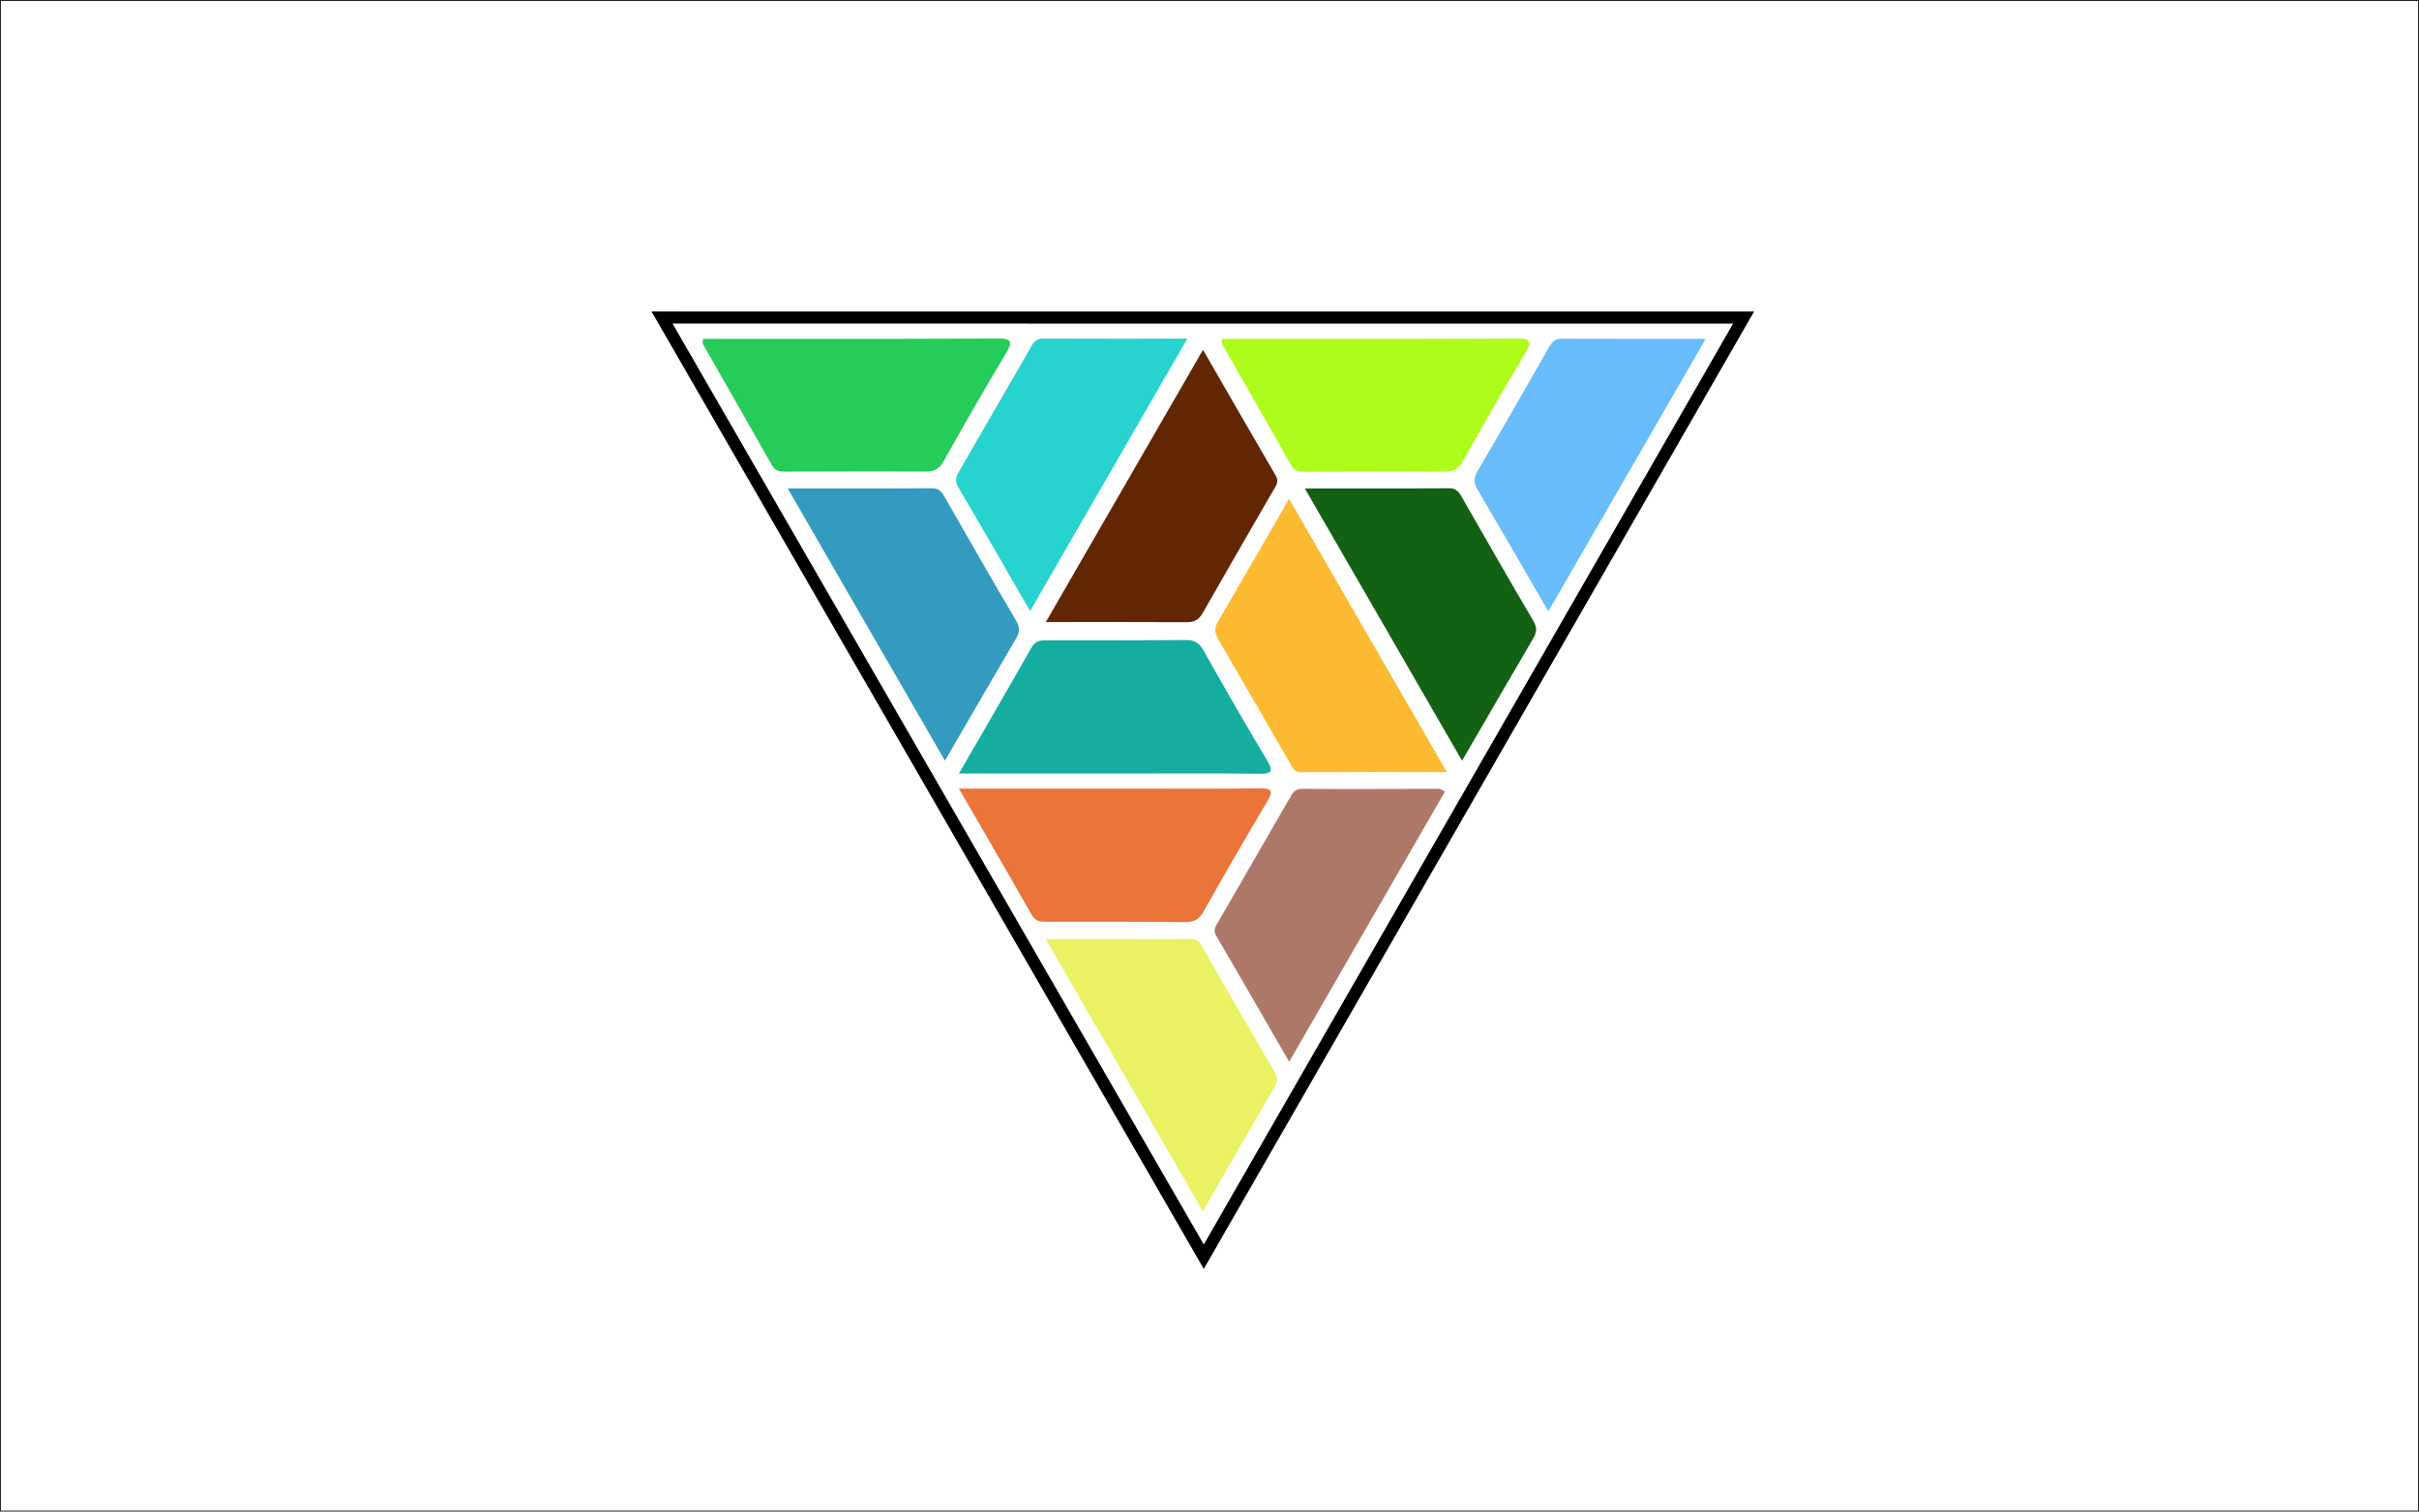
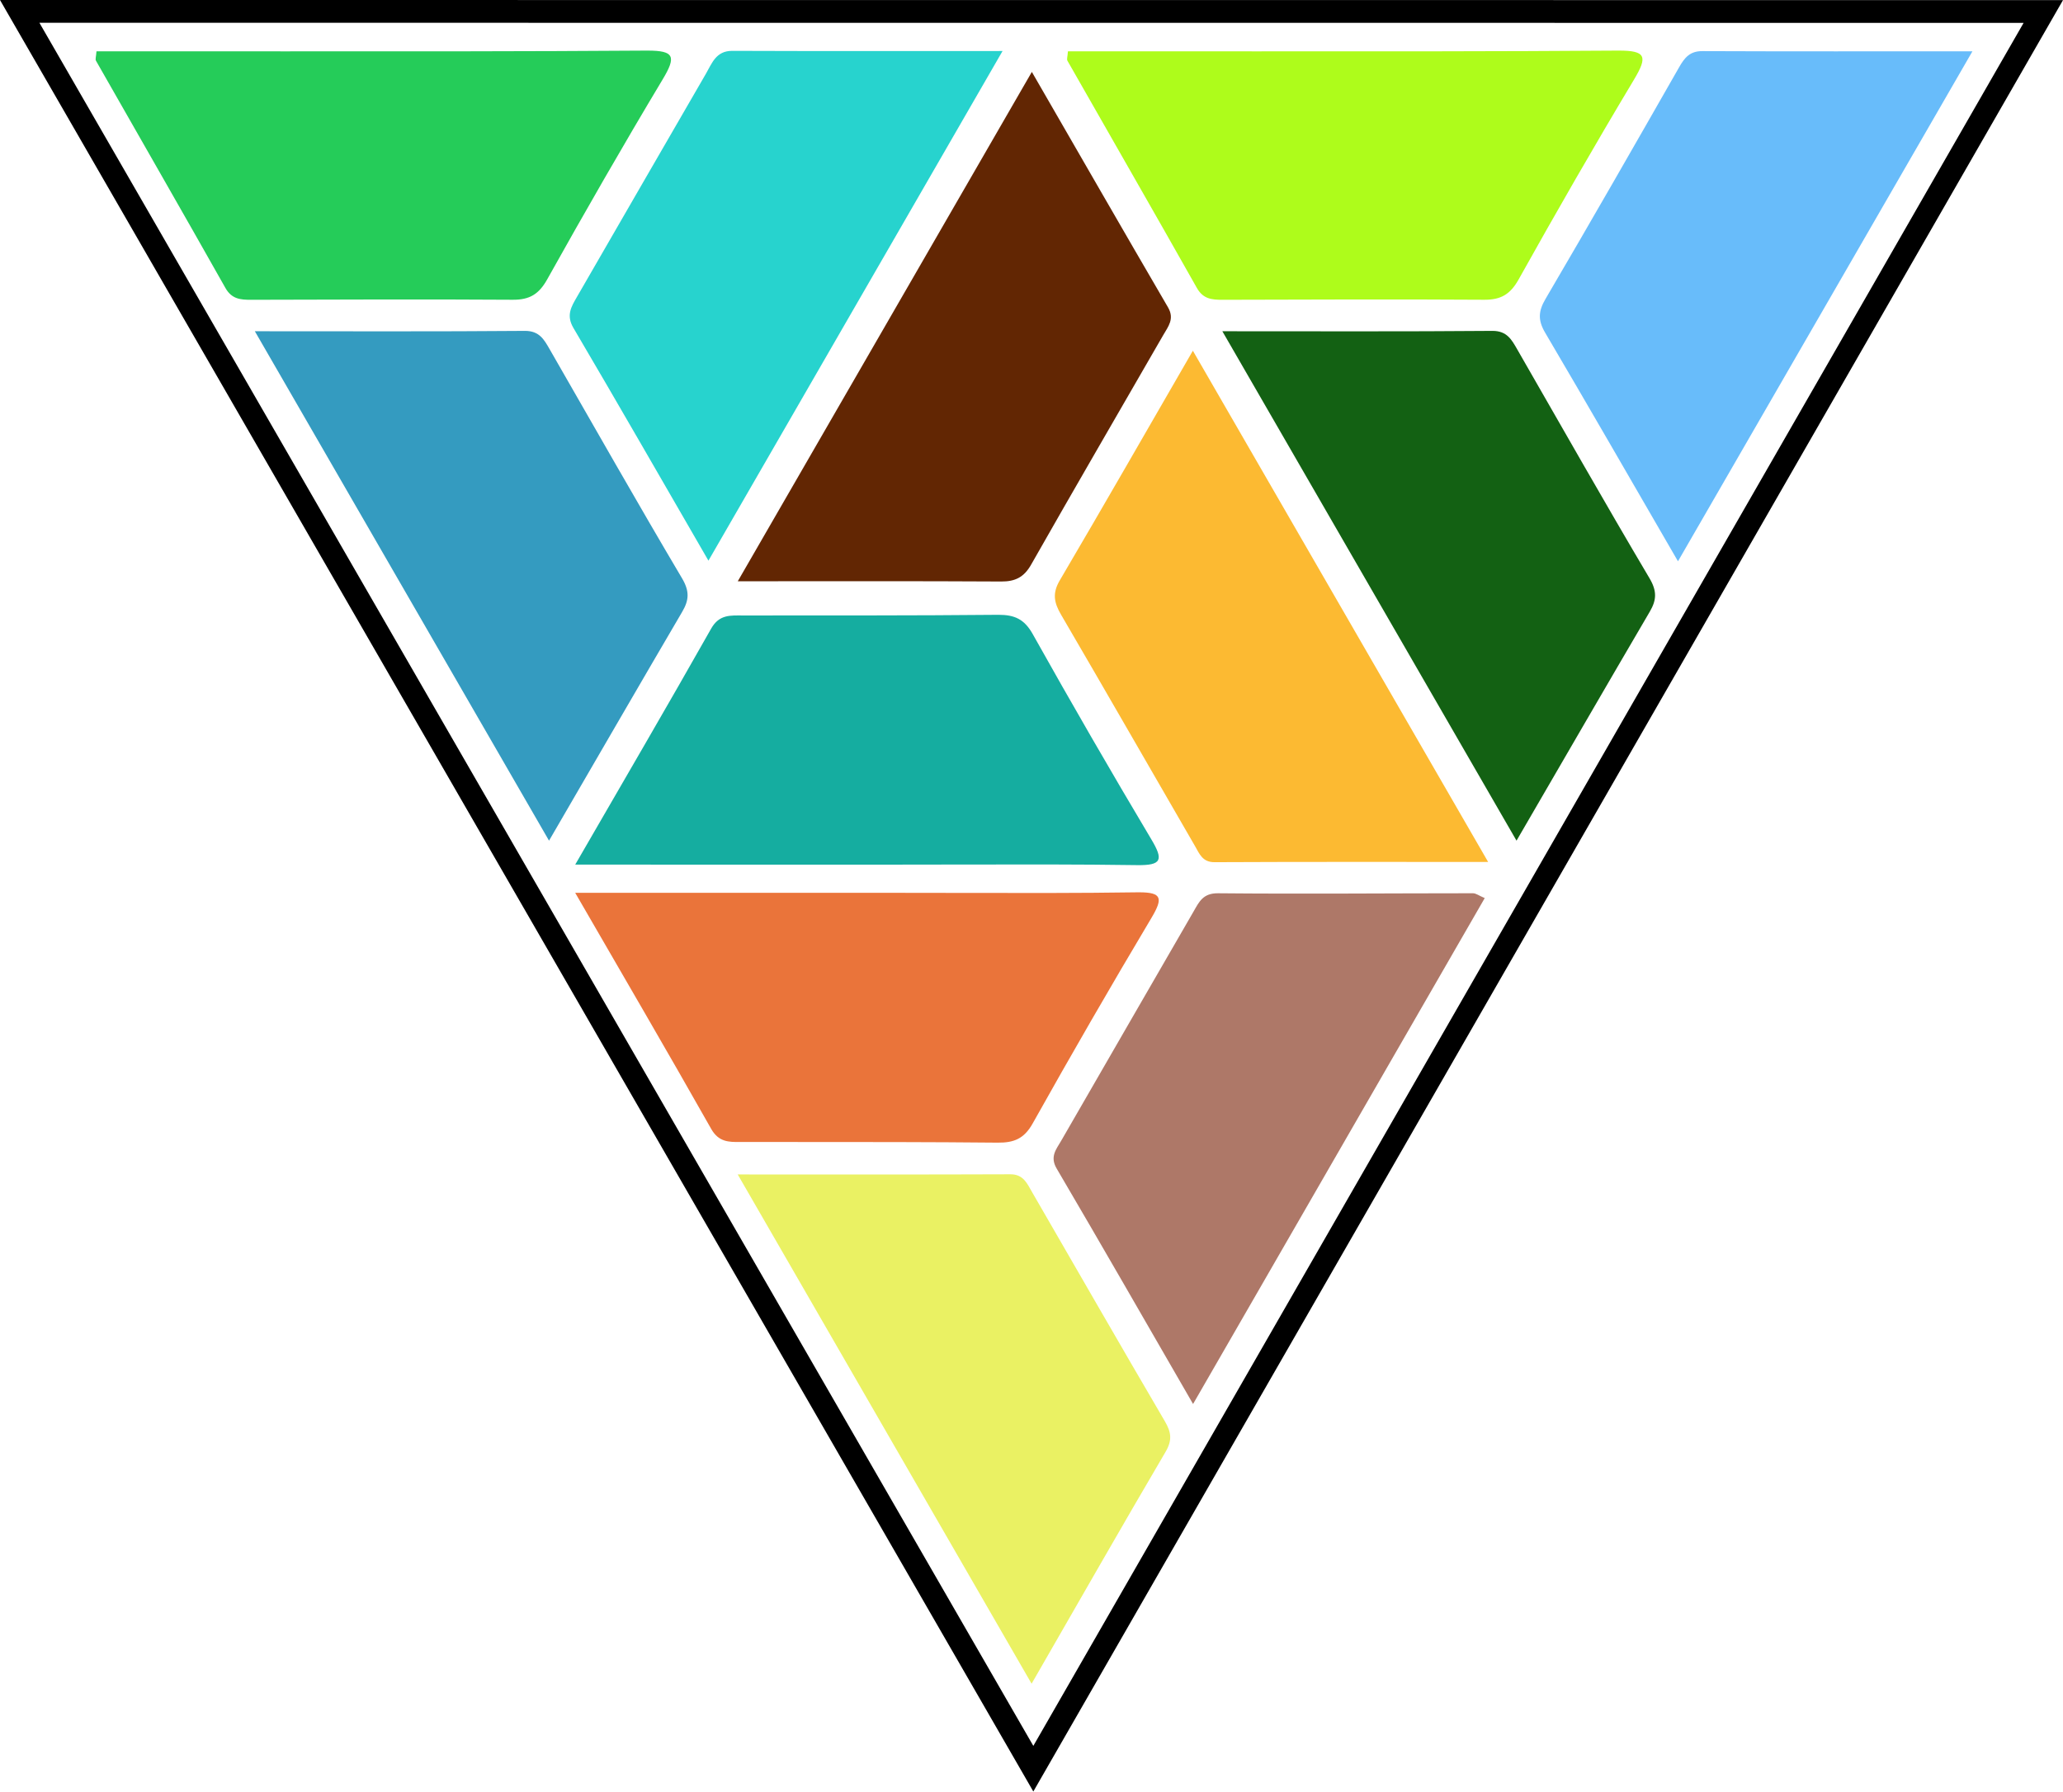
- <svg xmlns="http://www.w3.org/2000/svg" version="1.1" id="svg2" xml:space="preserve" width="1706.667" height="1066.667" viewBox="0 0 1706.667 1066.667">
+ <svg xmlns="http://www.w3.org/2000/svg" version="1.1" id="svg2" xml:space="preserve" width="777.957" height="675.707" viewBox="0 0 777.957 675.707">
  <defs id="defs6">
    <clipPath clipPathUnits="userSpaceOnUse" id="clipPath20">
      <path d="M 0,800 H 1280 V 0 H 0 Z" id="path18" />
    </clipPath>
    <clipPath clipPathUnits="userSpaceOnUse" id="clipPath30">
      <path d="m 666.281,382.769 c -16.431,-0.237 -32.866,-0.201 -49.301,-0.167 v 0 c -5.987,0.012 -11.975,0.025 -17.962,0.025 v 0 c -29.724,-0.006 -59.451,-0.002 -91.609,-0.002 v 0 c 13.623,-23.574 26.196,-45.08 38.453,-66.767 v 0 c 2.124,-3.758 4.991,-3.737 8.205,-3.716 v 0 c 0.242,10e-4 0.488,0.003 0.734,0.003 v 0 c 4.91,-0.003 9.819,-0.003 14.73,-0.003 v 0 c 19.113,10e-4 38.226,0.002 57.337,-0.183 v 0 c 4.644,-0.045 7.498,1.102 9.922,5.427 v 0 c 10.935,19.524 22.127,38.91 33.586,58.134 v 0 c 3.346,5.617 2.956,7.254 -3.493,7.254 v 0 c -0.195,0 -0.396,-0.002 -0.602,-0.005" id="path28" />
    </clipPath>
    <radialGradient fx="0" fy="0" cx="0" cy="0" r="1" gradientUnits="userSpaceOnUse" gradientTransform="matrix(1.59155,572.817,572.817,-1.59155,640.5957,114.2744)" spreadMethod="pad" id="radialGradient42">
      <stop style="stop-opacity:1;stop-color:#5b3f1e" offset="0" id="stop36" />
      <stop style="stop-opacity:1;stop-color:#fadc57" offset="0.545" id="stop38" />
      <stop style="stop-opacity:1;stop-color:#5b3f1e" offset="1" id="stop40" />
    </radialGradient>
    <clipPath clipPathUnits="userSpaceOnUse" id="clipPath52">
      <path d="m 626.868,461.272 c -24.019,-0.232 -48.044,-0.169 -72.067,-0.186 v 0 c -3.51,0 -6.654,0.33 -8.939,-3.711 v 0 c -12.257,-21.686 -24.83,-43.193 -38.453,-66.768 v 0 c 32.158,0 61.885,0.005 91.609,-0.002 v 0 c 5.987,-0.001 11.975,0.012 17.962,0.025 v 0 c 16.435,0.034 32.87,0.069 49.301,-0.167 v 0 c 7.023,-0.1 7.542,1.463 4.095,7.25 v 0 c -11.459,19.223 -22.651,38.61 -33.586,58.133 v 0 c -2.379,4.244 -5.172,5.428 -9.665,5.428 v 0 c -0.085,0 -0.171,-10e-4 -0.257,-0.002" id="path50" />
    </clipPath>
    <radialGradient fx="0" fy="0" cx="0" cy="0" r="1" gradientUnits="userSpaceOnUse" gradientTransform="matrix(1.591568,572.8234,572.8234,-1.591568,640.5957,114.2695)" spreadMethod="pad" id="radialGradient64">
      <stop style="stop-opacity:1;stop-color:#5b3f1e" offset="0" id="stop58" />
      <stop style="stop-opacity:1;stop-color:#fadc57" offset="0.545" id="stop60" />
      <stop style="stop-opacity:1;stop-color:#5b3f1e" offset="1" id="stop62" />
    </radialGradient>
    <clipPath clipPathUnits="userSpaceOnUse" id="clipPath74">
      <path d="m 689.233,382.504 c -4.294,0.043 -5.366,-2.431 -6.957,-5.19 v 0 c -12.466,-21.621 -24.99,-43.209 -37.434,-64.841 v 0 c -1.361,-2.367 -3.257,-4.455 -1.273,-7.835 v 0 c 12.747,-21.703 25.262,-43.544 38.584,-66.611 v 0 c 27.901,48.404 55.122,95.628 82.491,143.112 v 0 c -1.645,0.7 -2.489,1.368 -3.329,1.368 v 0 c -24.027,-0.003 -48.055,-0.229 -72.082,-0.003" id="path72" />
    </clipPath>
    <radialGradient fx="0" fy="0" cx="0" cy="0" r="1" gradientUnits="userSpaceOnUse" gradientTransform="matrix(1.591547,572.816,572.816,-1.591547,640.5957,114.2734)" spreadMethod="pad" id="radialGradient86">
      <stop style="stop-opacity:1;stop-color:#5b3f1e" offset="0" id="stop80" />
      <stop style="stop-opacity:1;stop-color:#fadc57" offset="0.545" id="stop82" />
      <stop style="stop-opacity:1;stop-color:#5b3f1e" offset="1" id="stop84" />
    </radialGradient>
    <clipPath clipPathUnits="userSpaceOnUse" id="clipPath96">
      <path d="m 644.437,470.981 c -2.135,-3.63 -1.59,-6.295 0.371,-9.654 v 0 c 12.736,-21.798 25.279,-43.706 37.935,-65.549 v 0 c 1.221,-2.108 2.07,-4.5 5.477,-4.483 v 0 c 25.171,0.121 50.342,0.066 77.385,0.066 v 0 c -28.241,48.909 -55.618,96.317 -83.508,144.616 v 0 c -12.97,-22.447 -25.191,-43.795 -37.66,-64.996" id="path94" />
    </clipPath>
    <radialGradient fx="0" fy="0" cx="0" cy="0" r="1" gradientUnits="userSpaceOnUse" gradientTransform="matrix(1.591552,572.8176,572.8176,-1.591552,640.5957,114.2734)" spreadMethod="pad" id="radialGradient108">
      <stop style="stop-opacity:1;stop-color:#5b3f1e" offset="0" id="stop102" />
      <stop style="stop-opacity:1;stop-color:#fadc57" offset="0.545" id="stop104" />
      <stop style="stop-opacity:1;stop-color:#5b3f1e" offset="1" id="stop106" />
    </radialGradient>
    <clipPath clipPathUnits="userSpaceOnUse" id="clipPath118">
      <path d="m 553.385,470.761 c 26.418,0 50.456,0.07 74.495,-0.068 v 0 c 3.977,-0.022 6.449,1.205 8.47,4.765 v 0 c 12.339,21.706 24.891,43.295 37.361,64.925 v 0 c 1.406,2.439 3.263,4.598 1.358,7.862 v 0 c -12.639,21.679 -25.14,43.441 -38.512,66.604 v 0 C 608.544,566.317 581.45,519.378 553.385,470.761" id="path116" />
    </clipPath>
    <radialGradient fx="0" fy="0" cx="0" cy="0" r="1" gradientUnits="userSpaceOnUse" gradientTransform="matrix(1.591528,572.809,572.809,-1.591528,640.5947,114.2793)" spreadMethod="pad" id="radialGradient130">
      <stop style="stop-opacity:1;stop-color:#5b3f1e" offset="0" id="stop124" />
      <stop style="stop-opacity:1;stop-color:#fadc57" offset="0.545" id="stop126" />
      <stop style="stop-opacity:1;stop-color:#5b3f1e" offset="1" id="stop128" />
    </radialGradient>
    <clipPath clipPathUnits="userSpaceOnUse" id="clipPath140">
      <path d="m 766.757,541.589 c -24.865,-0.208 -49.734,-0.103 -76.322,-0.103 v 0 c 28.009,-48.512 55.237,-95.671 83.201,-144.104 v 0 c 13.238,22.784 25.405,43.817 37.688,64.781 v 0 c 1.953,3.331 2.065,5.836 -0.092,9.475 v 0 c -12.701,21.44 -24.98,43.132 -37.403,64.733 v 0 c -1.576,2.743 -2.903,5.219 -6.986,5.219 v 0 c -0.028,0 -0.057,0 -0.086,-10e-4" id="path138" />
    </clipPath>
    <radialGradient fx="0" fy="0" cx="0" cy="0" r="1" gradientUnits="userSpaceOnUse" gradientTransform="matrix(1.591543,572.8143,572.8143,-1.591543,640.5947,114.2773)" spreadMethod="pad" id="radialGradient152">
      <stop style="stop-opacity:1;stop-color:#5b3f1e" offset="0" id="stop146" />
      <stop style="stop-opacity:1;stop-color:#fadc57" offset="0.545" id="stop148" />
      <stop style="stop-opacity:1;stop-color:#5b3f1e" offset="1" id="stop150" />
    </radialGradient>
    <clipPath clipPathUnits="userSpaceOnUse" id="clipPath162">
      <path d="m 493.126,541.589 c -24.865,-0.208 -49.735,-0.103 -76.323,-0.103 v 0 c 28.009,-48.512 55.237,-95.671 83.202,-144.104 v 0 c 13.237,22.784 25.405,43.817 37.688,64.781 v 0 c 1.953,3.331 2.066,5.836 -0.093,9.475 v 0 c -12.698,21.44 -24.98,43.132 -37.402,64.733 v 0 c -1.577,2.743 -2.903,5.219 -6.985,5.219 v 0 c -0.029,0 -0.058,0 -0.087,-10e-4" id="path160" />
    </clipPath>
    <radialGradient fx="0" fy="0" cx="0" cy="0" r="1" gradientUnits="userSpaceOnUse" gradientTransform="matrix(1.59154,572.8134,572.8134,-1.59154,639.5957,114.2773)" spreadMethod="pad" id="radialGradient174">
      <stop style="stop-opacity:1;stop-color:#5b3f1e" offset="0" id="stop168" />
      <stop style="stop-opacity:1;stop-color:#fadc57" offset="0.545" id="stop170" />
      <stop style="stop-opacity:1;stop-color:#5b3f1e" offset="1" id="stop172" />
    </radialGradient>
    <clipPath clipPathUnits="userSpaceOnUse" id="clipPath184">
      <path d="M 819.642,616.201 C 807.125,594.282 794.586,572.374 781.817,550.6 v 0 c -2.046,-3.488 -2.136,-6.045 -0.084,-9.526 v 0 c 12.315,-20.915 24.41,-41.96 37.566,-64.664 v 0 c 28.04,48.573 55.26,95.724 83.278,144.264 v 0 c -26.684,0 -51.542,-0.049 -76.403,0.054 v 0 c -0.014,0 -0.027,0 -0.04,0 v 0 c -3.465,0 -4.966,-1.855 -6.492,-4.527" id="path182" />
    </clipPath>
    <radialGradient fx="0" fy="0" cx="0" cy="0" r="1" gradientUnits="userSpaceOnUse" gradientTransform="matrix(1.591558,572.8199,572.8199,-1.591558,640.5947,114.2715)" spreadMethod="pad" id="radialGradient196">
      <stop style="stop-opacity:1;stop-color:#5b3f1e" offset="0" id="stop190" />
      <stop style="stop-opacity:1;stop-color:#fadc57" offset="0.545" id="stop192" />
      <stop style="stop-opacity:1;stop-color:#5b3f1e" offset="1" id="stop194" />
    </radialGradient>
    <clipPath clipPathUnits="userSpaceOnUse" id="clipPath206">
      <path d="m 630.457,303.013 c -25.162,-0.099 -50.324,-0.051 -77.088,-0.051 v 0 c 27.953,-48.448 55.072,-95.454 83.116,-144.058 v 0 c 13.247,23.009 25.429,44.377 37.886,65.58 v 0 c 1.946,3.31 1.618,5.56 -0.201,8.666 v 0 c -12.616,21.534 -25.035,43.18 -37.527,64.783 v 0 c -1.414,2.448 -2.449,5.08 -6.159,5.08 v 0 c -0.009,0 -0.018,0 -0.027,0" id="path204" />
    </clipPath>
    <radialGradient fx="0" fy="0" cx="0" cy="0" r="1" gradientUnits="userSpaceOnUse" gradientTransform="matrix(1.591546,572.8154,572.8154,-1.591546,640.5947,114.2744)" spreadMethod="pad" id="radialGradient218">
      <stop style="stop-opacity:1;stop-color:#5b3f1e" offset="0" id="stop212" />
      <stop style="stop-opacity:1;stop-color:#fadc57" offset="0.545" id="stop214" />
      <stop style="stop-opacity:1;stop-color:#5b3f1e" offset="1" id="stop216" />
    </radialGradient>
    <clipPath clipPathUnits="userSpaceOnUse" id="clipPath228">
      <path d="m 802.237,620.875 c -33.887,-0.237 -67.777,-0.224 -101.666,-0.212 v 0 c -11.32,0.005 -22.639,0.009 -33.958,0.005 v 0 c -6.636,-0.003 -13.271,0 -19.849,0 v 0 c -0.097,-1.473 -0.391,-2.221 -0.14,-2.663 v 0 c 12.192,-21.425 24.493,-42.788 36.6,-64.26 v 0 c 1.775,-3.147 4.23,-3.368 7.212,-3.359 v 0 c 24.688,0.059 49.377,0.169 74.064,0.009 v 0 c 4.743,-0.032 7.384,1.545 9.748,5.777 v 0 c 10.615,19.005 21.459,37.892 32.651,56.561 v 0 c 3.865,6.45 3.338,8.143 -4.281,8.143 v 0 c -0.125,0 -0.252,0 -0.381,-10e-4" id="path226" />
    </clipPath>
    <radialGradient fx="0" fy="0" cx="0" cy="0" r="1" gradientUnits="userSpaceOnUse" gradientTransform="matrix(1.591533,572.8107,572.8107,-1.591533,640.5957,114.2783)" spreadMethod="pad" id="radialGradient240">
      <stop style="stop-opacity:1;stop-color:#5b3f1e" offset="0" id="stop234" />
      <stop style="stop-opacity:1;stop-color:#fadc57" offset="0.545" id="stop236" />
      <stop style="stop-opacity:1;stop-color:#5b3f1e" offset="1" id="stop238" />
    </radialGradient>
    <clipPath clipPathUnits="userSpaceOnUse" id="clipPath250">
      <path d="m 527.484,620.875 c -33.887,-0.237 -67.777,-0.224 -101.666,-0.212 v 0 c -11.319,0.005 -22.639,0.009 -33.958,0.005 v 0 c -6.637,-0.003 -13.27,0 -19.85,0 v 0 c -0.096,-1.473 -0.391,-2.221 -0.14,-2.663 v 0 c 12.193,-21.425 24.493,-42.788 36.6,-64.26 v 0 c 1.776,-3.147 4.231,-3.368 7.213,-3.359 v 0 c 24.687,0.059 49.376,0.169 74.063,0.009 v 0 c 4.742,-0.032 7.384,1.545 9.748,5.777 v 0 c 10.616,19.005 21.459,37.892 32.652,56.561 v 0 c 3.865,6.45 3.338,8.143 -4.28,8.143 v 0 c -0.126,0 -0.253,0 -0.382,-10e-4" id="path248" />
    </clipPath>
    <radialGradient fx="0" fy="0" cx="0" cy="0" r="1" gradientUnits="userSpaceOnUse" gradientTransform="matrix(1.591538,572.8125,572.8125,-1.591538,640.5977,114.2783)" spreadMethod="pad" id="radialGradient262">
      <stop style="stop-opacity:1;stop-color:#5b3f1e" offset="0" id="stop256" />
      <stop style="stop-opacity:1;stop-color:#fadc57" offset="0.545" id="stop258" />
      <stop style="stop-opacity:1;stop-color:#5b3f1e" offset="1" id="stop260" />
    </radialGradient>
    <clipPath clipPathUnits="userSpaceOnUse" id="clipPath272">
      <path d="m 544.387,614.35 c -12.205,-21.033 -24.32,-42.116 -36.497,-63.165 v 0 c -1.626,-2.81 -3.082,-5.205 -0.987,-8.766 v 0 c 12.652,-21.489 25.054,-43.122 38.187,-65.829 v 0 c 27.827,48.227 55.056,95.418 83.182,144.167 v 0 c -26.712,0 -51.582,-0.048 -76.451,0.045 v 0 c -0.012,0 -0.024,0 -0.035,0 v 0 c -4.566,0 -5.705,-3.529 -7.399,-6.452" id="path270" />
    </clipPath>
    <radialGradient fx="0" fy="0" cx="0" cy="0" r="1" gradientUnits="userSpaceOnUse" gradientTransform="matrix(1.591542,572.8141,572.8141,-1.591542,640.5957,114.2754)" spreadMethod="pad" id="radialGradient284">
      <stop style="stop-opacity:1;stop-color:#5b3f1e" offset="0" id="stop278" />
      <stop style="stop-opacity:1;stop-color:#fadc57" offset="0.545" id="stop280" />
      <stop style="stop-opacity:1;stop-color:#5b3f1e" offset="1" id="stop282" />
    </radialGradient>
    <clipPath clipPathUnits="userSpaceOnUse" id="clipPath294">
      <path d="m 636.976,128.408 291.217,506.749 -583.468,0.031 z m -281.108,500.338 561.183,-0.03 -280.075,-487.4 z" id="path292" />
    </clipPath>
    <radialGradient fx="0" fy="0" cx="0" cy="0" r="1" gradientUnits="userSpaceOnUse" gradientTransform="matrix(1.613818,580.8316,580.8316,-1.613818,641.1592,109.0059)" spreadMethod="pad" id="radialGradient306">
      <stop style="stop-opacity:1;stop-color:#5b3f1e" offset="0" id="stop300" />
      <stop style="stop-opacity:1;stop-color:#fadc57" offset="0.545" id="stop302" />
      <stop style="stop-opacity:1;stop-color:#5b3f1e" offset="1" id="stop304" />
    </radialGradient>
  </defs>
-   <g id="g10" transform="matrix(1.333333,0,0,-1.333333,0,1066.667)">
+   <g id="g10" transform="matrix(1.333333,0,0,-1.333333,-459.6333,846.9173)">
    <path d="M 0,0 H 1280 V 800 H 0 Z" style="fill:none;fill-opacity:1;fill-rule:nonzero;stroke:none" id="path12" />
-     <g id="g14">
-       <g id="g16" clip-path="url(#clipPath20)">
-         <path d="M 1280,0 H 0 v 800 h 1280 z" style="fill:none;stroke:#231f20;stroke-width:1;stroke-linecap:butt;stroke-linejoin:miter;stroke-miterlimit:10;stroke-dasharray:none;stroke-opacity:1" id="path22" />
-       </g>
-     </g>
    <g id="g24" style="fill:#ea743a">
      <g id="g26" clip-path="url(#clipPath30)" style="fill:#ea743a">
        <g id="g32" style="fill:#ea743a">
          <g id="g34" style="fill:#ea743a">
            <path d="m 666.281,382.769 c -16.431,-0.237 -32.866,-0.201 -49.301,-0.167 v 0 c -5.987,0.012 -11.975,0.025 -17.962,0.025 v 0 c -29.724,-0.006 -59.451,-0.002 -91.609,-0.002 v 0 c 13.623,-23.574 26.196,-45.08 38.453,-66.767 v 0 c 2.124,-3.758 4.991,-3.737 8.205,-3.716 v 0 c 0.242,10e-4 0.488,0.003 0.734,0.003 v 0 c 4.91,-0.003 9.819,-0.003 14.73,-0.003 v 0 c 19.113,10e-4 38.226,0.002 57.337,-0.183 v 0 c 4.644,-0.045 7.498,1.102 9.922,5.427 v 0 c 10.935,19.524 22.127,38.91 33.586,58.134 v 0 c 3.346,5.617 2.956,7.254 -3.493,7.254 v 0 c -0.195,0 -0.396,-0.002 -0.602,-0.005" style="fill:#ea743a;stroke:none" id="path44" />
          </g>
        </g>
      </g>
    </g>
    <g id="g46" style="fill:#15ada0">
      <g id="g48" clip-path="url(#clipPath52)" style="fill:#15ada0">
        <g id="g54" style="fill:#15ada0">
          <g id="g56" style="fill:#15ada0">
            <path d="m 626.868,461.272 c -24.019,-0.232 -48.044,-0.169 -72.067,-0.186 v 0 c -3.51,0 -6.654,0.33 -8.939,-3.711 v 0 c -12.257,-21.686 -24.83,-43.193 -38.453,-66.768 v 0 c 32.158,0 61.885,0.005 91.609,-0.002 v 0 c 5.987,-0.001 11.975,0.012 17.962,0.025 v 0 c 16.435,0.034 32.87,0.069 49.301,-0.167 v 0 c 7.023,-0.1 7.542,1.463 4.095,7.25 v 0 c -11.459,19.223 -22.651,38.61 -33.586,58.133 v 0 c -2.379,4.244 -5.172,5.428 -9.665,5.428 v 0 c -0.085,0 -0.171,-10e-4 -0.257,-0.002" style="fill:#15ada0;stroke:none" id="path66" />
          </g>
        </g>
      </g>
    </g>
    <g id="g68" style="fill:#ae7868">
      <g id="g70" clip-path="url(#clipPath74)" style="fill:#ae7868">
        <g id="g76" style="fill:#ae7868">
          <g id="g78" style="fill:#ae7868">
            <path d="m 689.233,382.504 c -4.294,0.043 -5.366,-2.431 -6.957,-5.19 v 0 c -12.466,-21.621 -24.99,-43.209 -37.434,-64.841 v 0 c -1.361,-2.367 -3.257,-4.455 -1.273,-7.835 v 0 c 12.747,-21.703 25.262,-43.544 38.584,-66.611 v 0 c 27.901,48.404 55.122,95.628 82.491,143.112 v 0 c -1.645,0.7 -2.489,1.368 -3.329,1.368 v 0 c -24.027,-0.003 -48.055,-0.229 -72.082,-0.003" style="fill:#ae7868;stroke:none" id="path88" />
          </g>
        </g>
      </g>
    </g>
    <g id="g90" style="fill:#fcba32">
      <g id="g92" clip-path="url(#clipPath96)" style="fill:#fcba32">
        <g id="g98" style="fill:#fcba32">
          <g id="g100" style="fill:#fcba32">
            <path d="m 644.437,470.981 c -2.135,-3.63 -1.59,-6.295 0.371,-9.654 v 0 c 12.736,-21.798 25.279,-43.706 37.935,-65.549 v 0 c 1.221,-2.108 2.07,-4.5 5.477,-4.483 v 0 c 25.171,0.121 50.342,0.066 77.385,0.066 v 0 c -28.241,48.909 -55.618,96.317 -83.508,144.616 v 0 c -12.97,-22.447 -25.191,-43.795 -37.66,-64.996" style="fill:#fcba32;stroke:none" id="path110" />
          </g>
        </g>
      </g>
    </g>
    <g id="g112" style="fill:#622603">
      <g id="g114" clip-path="url(#clipPath118)" style="fill:#622603">
        <g id="g120" style="fill:#622603">
          <g id="g122" style="fill:#622603">
            <path d="m 553.385,470.761 c 26.418,0 50.456,0.07 74.495,-0.068 v 0 c 3.977,-0.022 6.449,1.205 8.47,4.765 v 0 c 12.339,21.706 24.891,43.295 37.361,64.925 v 0 c 1.406,2.439 3.263,4.598 1.358,7.862 v 0 c -12.639,21.679 -25.14,43.441 -38.512,66.604 v 0 C 608.544,566.317 581.45,519.378 553.385,470.761" style="fill:#622603;stroke:none" id="path132" />
          </g>
        </g>
      </g>
    </g>
    <g id="g134" style="fill:#136113">
      <g id="g136" clip-path="url(#clipPath140)" style="fill:#136113">
        <g id="g142" style="fill:#136113">
          <g id="g144" style="fill:#136113">
            <path d="m 766.757,541.589 c -24.865,-0.208 -49.734,-0.103 -76.322,-0.103 v 0 c 28.009,-48.512 55.237,-95.671 83.201,-144.104 v 0 c 13.238,22.784 25.405,43.817 37.688,64.781 v 0 c 1.953,3.331 2.065,5.836 -0.092,9.475 v 0 c -12.701,21.44 -24.98,43.132 -37.403,64.733 v 0 c -1.576,2.743 -2.903,5.219 -6.986,5.219 v 0 c -0.028,0 -0.057,0 -0.086,-10e-4" style="fill:#136113;stroke:none" id="path154" />
          </g>
        </g>
      </g>
    </g>
    <g id="g156" style="fill:#349bc0">
      <g id="g158" clip-path="url(#clipPath162)" style="fill:#349bc0">
        <g id="g164" style="fill:#349bc0">
          <g id="g166" style="fill:#349bc0">
            <path d="m 493.126,541.589 c -24.865,-0.208 -49.735,-0.103 -76.323,-0.103 v 0 c 28.009,-48.512 55.237,-95.671 83.202,-144.104 v 0 c 13.237,22.784 25.405,43.817 37.688,64.781 v 0 c 1.953,3.331 2.066,5.836 -0.093,9.475 v 0 c -12.698,21.44 -24.98,43.132 -37.402,64.733 v 0 c -1.577,2.743 -2.903,5.219 -6.985,5.219 v 0 c -0.029,0 -0.058,0 -0.087,-10e-4" style="fill:#349bc0;stroke:none" id="path176" />
          </g>
        </g>
      </g>
    </g>
    <g id="g178" style="fill:#68bcfa">
      <g id="g180" clip-path="url(#clipPath184)" style="fill:#68bcfa">
        <g id="g186" style="fill:#68bcfa">
          <g id="g188" style="fill:#68bcfa">
            <path d="M 819.642,616.201 C 807.125,594.282 794.586,572.374 781.817,550.6 v 0 c -2.046,-3.488 -2.136,-6.045 -0.084,-9.526 v 0 c 12.315,-20.915 24.41,-41.96 37.566,-64.664 v 0 c 28.04,48.573 55.26,95.724 83.278,144.264 v 0 c -26.684,0 -51.542,-0.049 -76.403,0.054 v 0 c -0.014,0 -0.027,0 -0.04,0 v 0 c -3.465,0 -4.966,-1.855 -6.492,-4.527" style="fill:#68bcfa;stroke:none" id="path198" />
          </g>
        </g>
      </g>
    </g>
    <g id="g200" style="fill:#eaf163">
      <g id="g202" clip-path="url(#clipPath206)" style="fill:#eaf163">
        <g id="g208" style="fill:#eaf163">
          <g id="g210" style="fill:#eaf163">
            <path d="m 630.457,303.013 c -25.162,-0.099 -50.324,-0.051 -77.088,-0.051 v 0 c 27.953,-48.448 55.072,-95.454 83.116,-144.058 v 0 c 13.247,23.009 25.429,44.377 37.886,65.58 v 0 c 1.946,3.31 1.618,5.56 -0.201,8.666 v 0 c -12.616,21.534 -25.035,43.18 -37.527,64.783 v 0 c -1.414,2.448 -2.449,5.08 -6.159,5.08 v 0 c -0.009,0 -0.018,0 -0.027,0" style="fill:#eaf163;stroke:none" id="path220" />
          </g>
        </g>
      </g>
    </g>
    <g id="g222" style="fill:#aefc1b">
      <g id="g224" clip-path="url(#clipPath228)" style="fill:#aefc1b">
        <g id="g230" style="fill:#aefc1b">
          <g id="g232" style="fill:#aefc1b">
            <path d="m 802.237,620.875 c -33.887,-0.237 -67.777,-0.224 -101.666,-0.212 v 0 c -11.32,0.005 -22.639,0.009 -33.958,0.005 v 0 c -6.636,-0.003 -13.271,0 -19.849,0 v 0 c -0.097,-1.473 -0.391,-2.221 -0.14,-2.663 v 0 c 12.192,-21.425 24.493,-42.788 36.6,-64.26 v 0 c 1.775,-3.147 4.23,-3.368 7.212,-3.359 v 0 c 24.688,0.059 49.377,0.169 74.064,0.009 v 0 c 4.743,-0.032 7.384,1.545 9.748,5.777 v 0 c 10.615,19.005 21.459,37.892 32.651,56.561 v 0 c 3.865,6.45 3.338,8.143 -4.281,8.143 v 0 c -0.125,0 -0.252,0 -0.381,-10e-4" style="fill:#aefc1b;stroke:none" id="path242" />
          </g>
        </g>
      </g>
    </g>
    <g id="g244" style="fill:#25cc59">
      <g id="g246" clip-path="url(#clipPath250)" style="fill:#25cc59">
        <g id="g252" style="fill:#25cc59">
          <g id="g254" style="fill:#25cc59">
            <path d="m 527.484,620.875 c -33.887,-0.237 -67.777,-0.224 -101.666,-0.212 v 0 c -11.319,0.005 -22.639,0.009 -33.958,0.005 v 0 c -6.637,-0.003 -13.27,0 -19.85,0 v 0 c -0.096,-1.473 -0.391,-2.221 -0.14,-2.663 v 0 c 12.193,-21.425 24.493,-42.788 36.6,-64.26 v 0 c 1.776,-3.147 4.231,-3.368 7.213,-3.359 v 0 c 24.687,0.059 49.376,0.169 74.063,0.009 v 0 c 4.742,-0.032 7.384,1.545 9.748,5.777 v 0 c 10.616,19.005 21.459,37.892 32.652,56.561 v 0 c 3.865,6.45 3.338,8.143 -4.28,8.143 v 0 c -0.126,0 -0.253,0 -0.382,-10e-4" style="fill:#25cc59;stroke:none" id="path264" />
          </g>
        </g>
      </g>
    </g>
    <g id="g266" style="fill:#27d3ce;fill-opacity:1">
      <g id="g268" clip-path="url(#clipPath272)" style="fill:#27d3ce;fill-opacity:1">
        <g id="g274" style="fill:#27d3ce;fill-opacity:1">
          <g id="g276" style="fill:#27d3ce;fill-opacity:1">
            <path d="m 544.387,614.35 c -12.205,-21.033 -24.32,-42.116 -36.497,-63.165 v 0 c -1.626,-2.81 -3.082,-5.205 -0.987,-8.766 v 0 c 12.652,-21.489 25.054,-43.122 38.187,-65.829 v 0 c 27.827,48.227 55.056,95.418 83.182,144.167 v 0 c -26.712,0 -51.582,-0.048 -76.451,0.045 v 0 c -0.012,0 -0.024,0 -0.035,0 v 0 c -4.566,0 -5.705,-3.529 -7.399,-6.452" style="fill:#27d3ce;stroke:none;fill-opacity:1" id="path286" />
          </g>
        </g>
      </g>
    </g>
    <g id="g288" style="fill:">
      <g id="g290" clip-path="url(#clipPath294)" style="fill:">
        <g id="g296" style="fill:">
          <g id="g298" style="fill:">
            <path d="m 636.976,128.408 291.217,506.749 -583.468,0.031 z m -281.108,500.338 561.183,-0.03 -280.075,-487.4 z" style="fill:;stroke:none" id="path308" />
          </g>
        </g>
      </g>
    </g>
  </g>
</svg>
